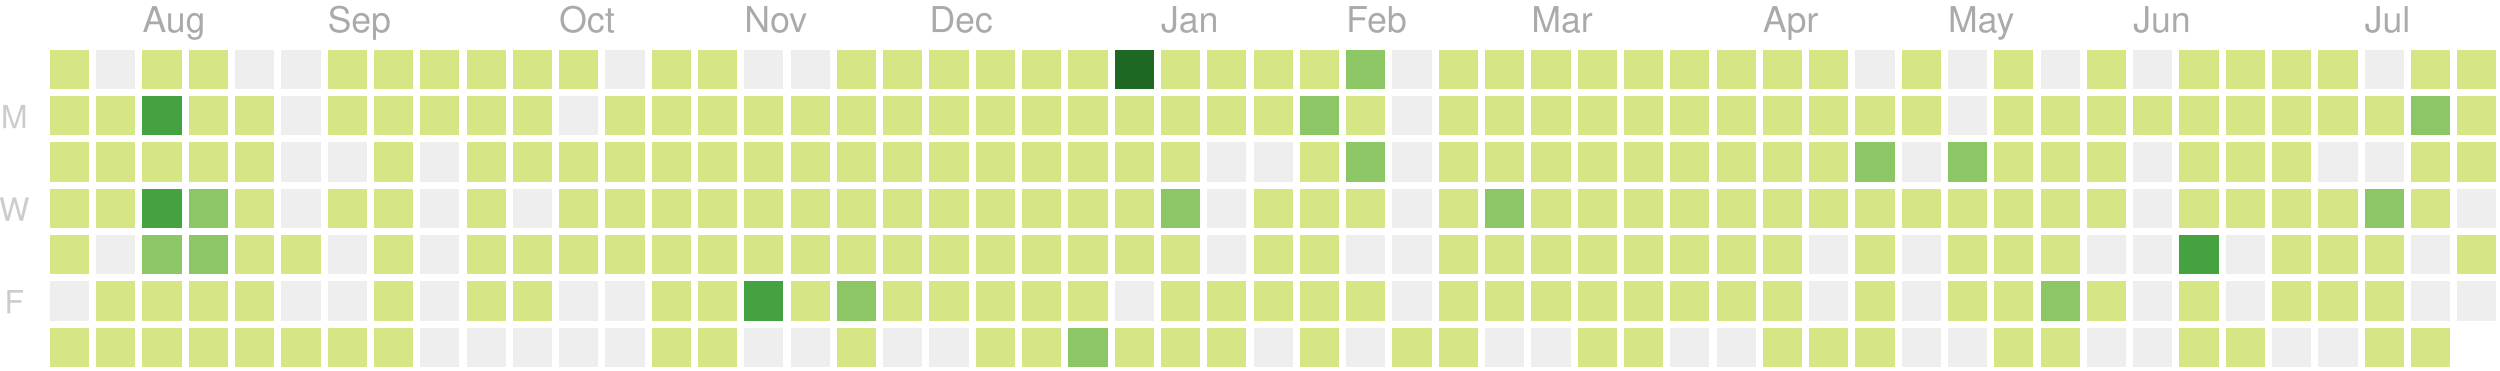
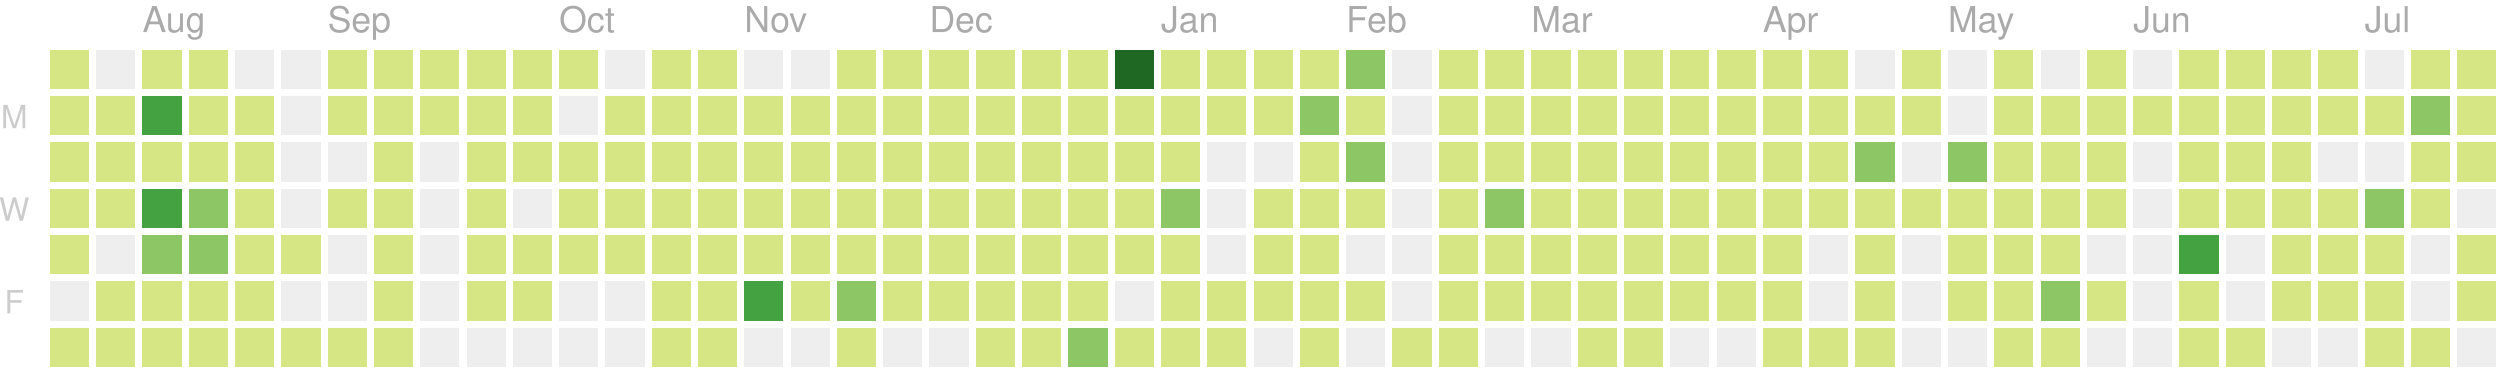
<svg xmlns="http://www.w3.org/2000/svg" version="1.1" width="702" height="104">
  <rect style="fill:#d6e685;shape-rendering:crispedges;" data-score="2" data-date="2018-07-22" x="14" y="14" width="11" height="11" />
  <rect style="fill:#eeeeee;shape-rendering:crispedges;" data-score="0" data-date="2018-07-29" x="27" y="14" width="11" height="11" />
  <rect style="fill:#d6e685;shape-rendering:crispedges;" data-score="1" data-date="2018-08-05" x="40" y="14" width="11" height="11" />
  <rect style="fill:#d6e685;shape-rendering:crispedges;" data-score="3" data-date="2018-08-12" x="53" y="14" width="11" height="11" />
  <rect style="fill:#eeeeee;shape-rendering:crispedges;" data-score="0" data-date="2018-08-19" x="66" y="14" width="11" height="11" />
  <rect style="fill:#eeeeee;shape-rendering:crispedges;" data-score="0" data-date="2018-08-26" x="79" y="14" width="11" height="11" />
  <rect style="fill:#d6e685;shape-rendering:crispedges;" data-score="1" data-date="2018-09-02" x="92" y="14" width="11" height="11" />
  <rect style="fill:#d6e685;shape-rendering:crispedges;" data-score="5" data-date="2018-09-09" x="105" y="14" width="11" height="11" />
  <rect style="fill:#d6e685;shape-rendering:crispedges;" data-score="14" data-date="2018-09-16" x="118" y="14" width="11" height="11" />
  <rect style="fill:#d6e685;shape-rendering:crispedges;" data-score="6" data-date="2018-09-23" x="131" y="14" width="11" height="11" />
  <rect style="fill:#d6e685;shape-rendering:crispedges;" data-score="1" data-date="2018-09-30" x="144" y="14" width="11" height="11" />
  <rect style="fill:#d6e685;shape-rendering:crispedges;" data-score="2" data-date="2018-10-07" x="157" y="14" width="11" height="11" />
  <rect style="fill:#eeeeee;shape-rendering:crispedges;" data-score="0" data-date="2018-10-14" x="170" y="14" width="11" height="11" />
  <rect style="fill:#d6e685;shape-rendering:crispedges;" data-score="1" data-date="2018-10-21" x="183" y="14" width="11" height="11" />
  <rect style="fill:#d6e685;shape-rendering:crispedges;" data-score="10" data-date="2018-10-28" x="196" y="14" width="11" height="11" />
  <rect style="fill:#eeeeee;shape-rendering:crispedges;" data-score="0" data-date="2018-11-04" x="209" y="14" width="11" height="11" />
  <rect style="fill:#eeeeee;shape-rendering:crispedges;" data-score="0" data-date="2018-11-11" x="222" y="14" width="11" height="11" />
  <rect style="fill:#d6e685;shape-rendering:crispedges;" data-score="15" data-date="2018-11-18" x="235" y="14" width="11" height="11" />
  <rect style="fill:#d6e685;shape-rendering:crispedges;" data-score="17" data-date="2018-11-25" x="248" y="14" width="11" height="11" />
  <rect style="fill:#d6e685;shape-rendering:crispedges;" data-score="4" data-date="2018-12-02" x="261" y="14" width="11" height="11" />
  <rect style="fill:#d6e685;shape-rendering:crispedges;" data-score="2" data-date="2018-12-09" x="274" y="14" width="11" height="11" />
  <rect style="fill:#d6e685;shape-rendering:crispedges;" data-score="3" data-date="2018-12-16" x="287" y="14" width="11" height="11" />
  <rect style="fill:#d6e685;shape-rendering:crispedges;" data-score="4" data-date="2018-12-23" x="300" y="14" width="11" height="11" />
  <rect style="fill:#1e6823;shape-rendering:crispedges;" data-score="77" data-date="2018-12-30" x="313" y="14" width="11" height="11" />
  <rect style="fill:#d6e685;shape-rendering:crispedges;" data-score="7" data-date="2019-01-06" x="326" y="14" width="11" height="11" />
  <rect style="fill:#d6e685;shape-rendering:crispedges;" data-score="1" data-date="2019-01-13" x="339" y="14" width="11" height="11" />
  <rect style="fill:#d6e685;shape-rendering:crispedges;" data-score="8" data-date="2019-01-20" x="352" y="14" width="11" height="11" />
  <rect style="fill:#d6e685;shape-rendering:crispedges;" data-score="7" data-date="2019-01-27" x="365" y="14" width="11" height="11" />
  <rect style="fill:#8cc665;shape-rendering:crispedges;" data-score="20" data-date="2019-02-03" x="378" y="14" width="11" height="11" />
  <rect style="fill:#eeeeee;shape-rendering:crispedges;" data-score="0" data-date="2019-02-10" x="391" y="14" width="11" height="11" />
  <rect style="fill:#d6e685;shape-rendering:crispedges;" data-score="2" data-date="2019-02-17" x="404" y="14" width="11" height="11" />
  <rect style="fill:#d6e685;shape-rendering:crispedges;" data-score="13" data-date="2019-02-24" x="417" y="14" width="11" height="11" />
  <rect style="fill:#d6e685;shape-rendering:crispedges;" data-score="6" data-date="2019-03-03" x="430" y="14" width="11" height="11" />
  <rect style="fill:#d6e685;shape-rendering:crispedges;" data-score="6" data-date="2019-03-10" x="443" y="14" width="11" height="11" />
  <rect style="fill:#d6e685;shape-rendering:crispedges;" data-score="1" data-date="2019-03-17" x="456" y="14" width="11" height="11" />
  <rect style="fill:#d6e685;shape-rendering:crispedges;" data-score="4" data-date="2019-03-24" x="469" y="14" width="11" height="11" />
  <rect style="fill:#d6e685;shape-rendering:crispedges;" data-score="3" data-date="2019-03-31" x="482" y="14" width="11" height="11" />
  <rect style="fill:#d6e685;shape-rendering:crispedges;" data-score="2" data-date="2019-04-07" x="495" y="14" width="11" height="11" />
  <rect style="fill:#d6e685;shape-rendering:crispedges;" data-score="3" data-date="2019-04-14" x="508" y="14" width="11" height="11" />
  <rect style="fill:#eeeeee;shape-rendering:crispedges;" data-score="0" data-date="2019-04-21" x="521" y="14" width="11" height="11" />
  <rect style="fill:#d6e685;shape-rendering:crispedges;" data-score="9" data-date="2019-04-28" x="534" y="14" width="11" height="11" />
  <rect style="fill:#eeeeee;shape-rendering:crispedges;" data-score="0" data-date="2019-05-05" x="547" y="14" width="11" height="11" />
  <rect style="fill:#d6e685;shape-rendering:crispedges;" data-score="6" data-date="2019-05-12" x="560" y="14" width="11" height="11" />
  <rect style="fill:#eeeeee;shape-rendering:crispedges;" data-score="0" data-date="2019-05-19" x="573" y="14" width="11" height="11" />
  <rect style="fill:#d6e685;shape-rendering:crispedges;" data-score="4" data-date="2019-05-26" x="586" y="14" width="11" height="11" />
  <rect style="fill:#eeeeee;shape-rendering:crispedges;" data-score="0" data-date="2019-06-02" x="599" y="14" width="11" height="11" />
  <rect style="fill:#d6e685;shape-rendering:crispedges;" data-score="1" data-date="2019-06-09" x="612" y="14" width="11" height="11" />
  <rect style="fill:#d6e685;shape-rendering:crispedges;" data-score="3" data-date="2019-06-16" x="625" y="14" width="11" height="11" />
  <rect style="fill:#d6e685;shape-rendering:crispedges;" data-score="2" data-date="2019-06-23" x="638" y="14" width="11" height="11" />
  <rect style="fill:#d6e685;shape-rendering:crispedges;" data-score="2" data-date="2019-06-30" x="651" y="14" width="11" height="11" />
  <rect style="fill:#eeeeee;shape-rendering:crispedges;" data-score="0" data-date="2019-07-07" x="664" y="14" width="11" height="11" />
  <rect style="fill:#d6e685;shape-rendering:crispedges;" data-score="7" data-date="2019-07-14" x="677" y="14" width="11" height="11" />
  <rect style="fill:#d6e685;shape-rendering:crispedges;" data-score="1" data-date="2019-07-21" x="690" y="14" width="11" height="11" />
  <rect style="fill:#d6e685;shape-rendering:crispedges;" data-score="3" data-date="2018-07-23" x="14" y="27" width="11" height="11" />
  <rect style="fill:#d6e685;shape-rendering:crispedges;" data-score="8" data-date="2018-07-30" x="27" y="27" width="11" height="11" />
  <rect style="fill:#44a340;shape-rendering:crispedges;" data-score="42" data-date="2018-08-06" x="40" y="27" width="11" height="11" />
  <rect style="fill:#d6e685;shape-rendering:crispedges;" data-score="16" data-date="2018-08-13" x="53" y="27" width="11" height="11" />
  <rect style="fill:#d6e685;shape-rendering:crispedges;" data-score="14" data-date="2018-08-20" x="66" y="27" width="11" height="11" />
  <rect style="fill:#eeeeee;shape-rendering:crispedges;" data-score="0" data-date="2018-08-27" x="79" y="27" width="11" height="11" />
  <rect style="fill:#d6e685;shape-rendering:crispedges;" data-score="2" data-date="2018-09-03" x="92" y="27" width="11" height="11" />
  <rect style="fill:#d6e685;shape-rendering:crispedges;" data-score="3" data-date="2018-09-10" x="105" y="27" width="11" height="11" />
  <rect style="fill:#d6e685;shape-rendering:crispedges;" data-score="1" data-date="2018-09-17" x="118" y="27" width="11" height="11" />
  <rect style="fill:#d6e685;shape-rendering:crispedges;" data-score="7" data-date="2018-09-24" x="131" y="27" width="11" height="11" />
  <rect style="fill:#d6e685;shape-rendering:crispedges;" data-score="3" data-date="2018-10-01" x="144" y="27" width="11" height="11" />
  <rect style="fill:#eeeeee;shape-rendering:crispedges;" data-score="0" data-date="2018-10-08" x="157" y="27" width="11" height="11" />
  <rect style="fill:#d6e685;shape-rendering:crispedges;" data-score="1" data-date="2018-10-15" x="170" y="27" width="11" height="11" />
  <rect style="fill:#d6e685;shape-rendering:crispedges;" data-score="1" data-date="2018-10-22" x="183" y="27" width="11" height="11" />
  <rect style="fill:#d6e685;shape-rendering:crispedges;" data-score="9" data-date="2018-10-29" x="196" y="27" width="11" height="11" />
  <rect style="fill:#d6e685;shape-rendering:crispedges;" data-score="6" data-date="2018-11-05" x="209" y="27" width="11" height="11" />
  <rect style="fill:#d6e685;shape-rendering:crispedges;" data-score="10" data-date="2018-11-12" x="222" y="27" width="11" height="11" />
  <rect style="fill:#d6e685;shape-rendering:crispedges;" data-score="11" data-date="2018-11-19" x="235" y="27" width="11" height="11" />
  <rect style="fill:#d6e685;shape-rendering:crispedges;" data-score="10" data-date="2018-11-26" x="248" y="27" width="11" height="11" />
  <rect style="fill:#d6e685;shape-rendering:crispedges;" data-score="4" data-date="2018-12-03" x="261" y="27" width="11" height="11" />
  <rect style="fill:#d6e685;shape-rendering:crispedges;" data-score="8" data-date="2018-12-10" x="274" y="27" width="11" height="11" />
  <rect style="fill:#d6e685;shape-rendering:crispedges;" data-score="9" data-date="2018-12-17" x="287" y="27" width="11" height="11" />
  <rect style="fill:#d6e685;shape-rendering:crispedges;" data-score="4" data-date="2018-12-24" x="300" y="27" width="11" height="11" />
  <rect style="fill:#d6e685;shape-rendering:crispedges;" data-score="8" data-date="2018-12-31" x="313" y="27" width="11" height="11" />
  <rect style="fill:#d6e685;shape-rendering:crispedges;" data-score="12" data-date="2019-01-07" x="326" y="27" width="11" height="11" />
  <rect style="fill:#d6e685;shape-rendering:crispedges;" data-score="2" data-date="2019-01-14" x="339" y="27" width="11" height="11" />
  <rect style="fill:#d6e685;shape-rendering:crispedges;" data-score="6" data-date="2019-01-21" x="352" y="27" width="11" height="11" />
  <rect style="fill:#8cc665;shape-rendering:crispedges;" data-score="26" data-date="2019-01-28" x="365" y="27" width="11" height="11" />
  <rect style="fill:#d6e685;shape-rendering:crispedges;" data-score="17" data-date="2019-02-04" x="378" y="27" width="11" height="11" />
  <rect style="fill:#eeeeee;shape-rendering:crispedges;" data-score="0" data-date="2019-02-11" x="391" y="27" width="11" height="11" />
  <rect style="fill:#d6e685;shape-rendering:crispedges;" data-score="14" data-date="2019-02-18" x="404" y="27" width="11" height="11" />
  <rect style="fill:#d6e685;shape-rendering:crispedges;" data-score="3" data-date="2019-02-25" x="417" y="27" width="11" height="11" />
  <rect style="fill:#d6e685;shape-rendering:crispedges;" data-score="11" data-date="2019-03-04" x="430" y="27" width="11" height="11" />
  <rect style="fill:#d6e685;shape-rendering:crispedges;" data-score="5" data-date="2019-03-11" x="443" y="27" width="11" height="11" />
  <rect style="fill:#d6e685;shape-rendering:crispedges;" data-score="11" data-date="2019-03-18" x="456" y="27" width="11" height="11" />
  <rect style="fill:#d6e685;shape-rendering:crispedges;" data-score="4" data-date="2019-03-25" x="469" y="27" width="11" height="11" />
  <rect style="fill:#d6e685;shape-rendering:crispedges;" data-score="2" data-date="2019-04-01" x="482" y="27" width="11" height="11" />
  <rect style="fill:#d6e685;shape-rendering:crispedges;" data-score="2" data-date="2019-04-08" x="495" y="27" width="11" height="11" />
  <rect style="fill:#d6e685;shape-rendering:crispedges;" data-score="2" data-date="2019-04-15" x="508" y="27" width="11" height="11" />
  <rect style="fill:#d6e685;shape-rendering:crispedges;" data-score="12" data-date="2019-04-22" x="521" y="27" width="11" height="11" />
  <rect style="fill:#d6e685;shape-rendering:crispedges;" data-score="7" data-date="2019-04-29" x="534" y="27" width="11" height="11" />
  <rect style="fill:#eeeeee;shape-rendering:crispedges;" data-score="0" data-date="2019-05-06" x="547" y="27" width="11" height="11" />
  <rect style="fill:#d6e685;shape-rendering:crispedges;" data-score="17" data-date="2019-05-13" x="560" y="27" width="11" height="11" />
  <rect style="fill:#d6e685;shape-rendering:crispedges;" data-score="11" data-date="2019-05-20" x="573" y="27" width="11" height="11" />
  <rect style="fill:#d6e685;shape-rendering:crispedges;" data-score="11" data-date="2019-05-27" x="586" y="27" width="11" height="11" />
  <rect style="fill:#d6e685;shape-rendering:crispedges;" data-score="2" data-date="2019-06-03" x="599" y="27" width="11" height="11" />
  <rect style="fill:#d6e685;shape-rendering:crispedges;" data-score="5" data-date="2019-06-10" x="612" y="27" width="11" height="11" />
  <rect style="fill:#d6e685;shape-rendering:crispedges;" data-score="11" data-date="2019-06-17" x="625" y="27" width="11" height="11" />
  <rect style="fill:#d6e685;shape-rendering:crispedges;" data-score="5" data-date="2019-06-24" x="638" y="27" width="11" height="11" />
  <rect style="fill:#d6e685;shape-rendering:crispedges;" data-score="17" data-date="2019-07-01" x="651" y="27" width="11" height="11" />
  <rect style="fill:#d6e685;shape-rendering:crispedges;" data-score="6" data-date="2019-07-08" x="664" y="27" width="11" height="11" />
  <rect style="fill:#8cc665;shape-rendering:crispedges;" data-score="20" data-date="2019-07-15" x="677" y="27" width="11" height="11" />
  <rect style="fill:#d6e685;shape-rendering:crispedges;" data-score="4" data-date="2019-07-22" x="690" y="27" width="11" height="11" />
  <rect style="fill:#d6e685;shape-rendering:crispedges;" data-score="5" data-date="2018-07-24" x="14" y="40" width="11" height="11" />
  <rect style="fill:#d6e685;shape-rendering:crispedges;" data-score="6" data-date="2018-07-31" x="27" y="40" width="11" height="11" />
  <rect style="fill:#d6e685;shape-rendering:crispedges;" data-score="9" data-date="2018-08-07" x="40" y="40" width="11" height="11" />
  <rect style="fill:#d6e685;shape-rendering:crispedges;" data-score="17" data-date="2018-08-14" x="53" y="40" width="11" height="11" />
  <rect style="fill:#d6e685;shape-rendering:crispedges;" data-score="6" data-date="2018-08-21" x="66" y="40" width="11" height="11" />
  <rect style="fill:#eeeeee;shape-rendering:crispedges;" data-score="0" data-date="2018-08-28" x="79" y="40" width="11" height="11" />
  <rect style="fill:#eeeeee;shape-rendering:crispedges;" data-score="0" data-date="2018-09-04" x="92" y="40" width="11" height="11" />
  <rect style="fill:#d6e685;shape-rendering:crispedges;" data-score="5" data-date="2018-09-11" x="105" y="40" width="11" height="11" />
  <rect style="fill:#eeeeee;shape-rendering:crispedges;" data-score="0" data-date="2018-09-18" x="118" y="40" width="11" height="11" />
  <rect style="fill:#d6e685;shape-rendering:crispedges;" data-score="1" data-date="2018-09-25" x="131" y="40" width="11" height="11" />
  <rect style="fill:#d6e685;shape-rendering:crispedges;" data-score="10" data-date="2018-10-02" x="144" y="40" width="11" height="11" />
  <rect style="fill:#d6e685;shape-rendering:crispedges;" data-score="5" data-date="2018-10-09" x="157" y="40" width="11" height="11" />
  <rect style="fill:#d6e685;shape-rendering:crispedges;" data-score="5" data-date="2018-10-16" x="170" y="40" width="11" height="11" />
  <rect style="fill:#d6e685;shape-rendering:crispedges;" data-score="13" data-date="2018-10-23" x="183" y="40" width="11" height="11" />
  <rect style="fill:#d6e685;shape-rendering:crispedges;" data-score="9" data-date="2018-10-30" x="196" y="40" width="11" height="11" />
  <rect style="fill:#d6e685;shape-rendering:crispedges;" data-score="19" data-date="2018-11-06" x="209" y="40" width="11" height="11" />
  <rect style="fill:#d6e685;shape-rendering:crispedges;" data-score="1" data-date="2018-11-13" x="222" y="40" width="11" height="11" />
  <rect style="fill:#d6e685;shape-rendering:crispedges;" data-score="8" data-date="2018-11-20" x="235" y="40" width="11" height="11" />
  <rect style="fill:#d6e685;shape-rendering:crispedges;" data-score="6" data-date="2018-11-27" x="248" y="40" width="11" height="11" />
  <rect style="fill:#d6e685;shape-rendering:crispedges;" data-score="7" data-date="2018-12-04" x="261" y="40" width="11" height="11" />
  <rect style="fill:#d6e685;shape-rendering:crispedges;" data-score="5" data-date="2018-12-11" x="274" y="40" width="11" height="11" />
  <rect style="fill:#d6e685;shape-rendering:crispedges;" data-score="7" data-date="2018-12-18" x="287" y="40" width="11" height="11" />
  <rect style="fill:#d6e685;shape-rendering:crispedges;" data-score="2" data-date="2018-12-25" x="300" y="40" width="11" height="11" />
  <rect style="fill:#d6e685;shape-rendering:crispedges;" data-score="10" data-date="2019-01-01" x="313" y="40" width="11" height="11" />
  <rect style="fill:#d6e685;shape-rendering:crispedges;" data-score="4" data-date="2019-01-08" x="326" y="40" width="11" height="11" />
  <rect style="fill:#eeeeee;shape-rendering:crispedges;" data-score="0" data-date="2019-01-15" x="339" y="40" width="11" height="11" />
  <rect style="fill:#eeeeee;shape-rendering:crispedges;" data-score="0" data-date="2019-01-22" x="352" y="40" width="11" height="11" />
  <rect style="fill:#d6e685;shape-rendering:crispedges;" data-score="9" data-date="2019-01-29" x="365" y="40" width="11" height="11" />
  <rect style="fill:#8cc665;shape-rendering:crispedges;" data-score="29" data-date="2019-02-05" x="378" y="40" width="11" height="11" />
  <rect style="fill:#eeeeee;shape-rendering:crispedges;" data-score="0" data-date="2019-02-12" x="391" y="40" width="11" height="11" />
  <rect style="fill:#d6e685;shape-rendering:crispedges;" data-score="2" data-date="2019-02-19" x="404" y="40" width="11" height="11" />
  <rect style="fill:#d6e685;shape-rendering:crispedges;" data-score="4" data-date="2019-02-26" x="417" y="40" width="11" height="11" />
  <rect style="fill:#d6e685;shape-rendering:crispedges;" data-score="3" data-date="2019-03-05" x="430" y="40" width="11" height="11" />
  <rect style="fill:#d6e685;shape-rendering:crispedges;" data-score="2" data-date="2019-03-12" x="443" y="40" width="11" height="11" />
  <rect style="fill:#d6e685;shape-rendering:crispedges;" data-score="8" data-date="2019-03-19" x="456" y="40" width="11" height="11" />
  <rect style="fill:#d6e685;shape-rendering:crispedges;" data-score="3" data-date="2019-03-26" x="469" y="40" width="11" height="11" />
  <rect style="fill:#d6e685;shape-rendering:crispedges;" data-score="6" data-date="2019-04-02" x="482" y="40" width="11" height="11" />
  <rect style="fill:#d6e685;shape-rendering:crispedges;" data-score="4" data-date="2019-04-09" x="495" y="40" width="11" height="11" />
  <rect style="fill:#d6e685;shape-rendering:crispedges;" data-score="3" data-date="2019-04-16" x="508" y="40" width="11" height="11" />
  <rect style="fill:#8cc665;shape-rendering:crispedges;" data-score="35" data-date="2019-04-23" x="521" y="40" width="11" height="11" />
  <rect style="fill:#eeeeee;shape-rendering:crispedges;" data-score="0" data-date="2019-04-30" x="534" y="40" width="11" height="11" />
  <rect style="fill:#8cc665;shape-rendering:crispedges;" data-score="31" data-date="2019-05-07" x="547" y="40" width="11" height="11" />
  <rect style="fill:#d6e685;shape-rendering:crispedges;" data-score="7" data-date="2019-05-14" x="560" y="40" width="11" height="11" />
  <rect style="fill:#d6e685;shape-rendering:crispedges;" data-score="8" data-date="2019-05-21" x="573" y="40" width="11" height="11" />
  <rect style="fill:#d6e685;shape-rendering:crispedges;" data-score="8" data-date="2019-05-28" x="586" y="40" width="11" height="11" />
  <rect style="fill:#eeeeee;shape-rendering:crispedges;" data-score="0" data-date="2019-06-04" x="599" y="40" width="11" height="11" />
  <rect style="fill:#d6e685;shape-rendering:crispedges;" data-score="10" data-date="2019-06-11" x="612" y="40" width="11" height="11" />
  <rect style="fill:#d6e685;shape-rendering:crispedges;" data-score="4" data-date="2019-06-18" x="625" y="40" width="11" height="11" />
  <rect style="fill:#d6e685;shape-rendering:crispedges;" data-score="11" data-date="2019-06-25" x="638" y="40" width="11" height="11" />
  <rect style="fill:#eeeeee;shape-rendering:crispedges;" data-score="0" data-date="2019-07-02" x="651" y="40" width="11" height="11" />
  <rect style="fill:#eeeeee;shape-rendering:crispedges;" data-score="0" data-date="2019-07-09" x="664" y="40" width="11" height="11" />
  <rect style="fill:#d6e685;shape-rendering:crispedges;" data-score="9" data-date="2019-07-16" x="677" y="40" width="11" height="11" />
  <rect style="fill:#d6e685;shape-rendering:crispedges;" data-score="2" data-date="2019-07-23" x="690" y="40" width="11" height="11" />
  <rect style="fill:#d6e685;shape-rendering:crispedges;" data-score="3" data-date="2018-07-25" x="14" y="53" width="11" height="11" />
  <rect style="fill:#d6e685;shape-rendering:crispedges;" data-score="10" data-date="2018-08-01" x="27" y="53" width="11" height="11" />
  <rect style="fill:#44a340;shape-rendering:crispedges;" data-score="40" data-date="2018-08-08" x="40" y="53" width="11" height="11" />
  <rect style="fill:#8cc665;shape-rendering:crispedges;" data-score="27" data-date="2018-08-15" x="53" y="53" width="11" height="11" />
  <rect style="fill:#d6e685;shape-rendering:crispedges;" data-score="3" data-date="2018-08-22" x="66" y="53" width="11" height="11" />
  <rect style="fill:#eeeeee;shape-rendering:crispedges;" data-score="0" data-date="2018-08-29" x="79" y="53" width="11" height="11" />
  <rect style="fill:#d6e685;shape-rendering:crispedges;" data-score="1" data-date="2018-09-05" x="92" y="53" width="11" height="11" />
  <rect style="fill:#d6e685;shape-rendering:crispedges;" data-score="2" data-date="2018-09-12" x="105" y="53" width="11" height="11" />
  <rect style="fill:#eeeeee;shape-rendering:crispedges;" data-score="0" data-date="2018-09-19" x="118" y="53" width="11" height="11" />
  <rect style="fill:#d6e685;shape-rendering:crispedges;" data-score="1" data-date="2018-09-26" x="131" y="53" width="11" height="11" />
  <rect style="fill:#eeeeee;shape-rendering:crispedges;" data-score="0" data-date="2018-10-03" x="144" y="53" width="11" height="11" />
  <rect style="fill:#d6e685;shape-rendering:crispedges;" data-score="19" data-date="2018-10-10" x="157" y="53" width="11" height="11" />
  <rect style="fill:#d6e685;shape-rendering:crispedges;" data-score="3" data-date="2018-10-17" x="170" y="53" width="11" height="11" />
  <rect style="fill:#d6e685;shape-rendering:crispedges;" data-score="12" data-date="2018-10-24" x="183" y="53" width="11" height="11" />
  <rect style="fill:#d6e685;shape-rendering:crispedges;" data-score="13" data-date="2018-10-31" x="196" y="53" width="11" height="11" />
  <rect style="fill:#d6e685;shape-rendering:crispedges;" data-score="6" data-date="2018-11-07" x="209" y="53" width="11" height="11" />
  <rect style="fill:#d6e685;shape-rendering:crispedges;" data-score="3" data-date="2018-11-14" x="222" y="53" width="11" height="11" />
  <rect style="fill:#d6e685;shape-rendering:crispedges;" data-score="13" data-date="2018-11-21" x="235" y="53" width="11" height="11" />
  <rect style="fill:#d6e685;shape-rendering:crispedges;" data-score="7" data-date="2018-11-28" x="248" y="53" width="11" height="11" />
  <rect style="fill:#d6e685;shape-rendering:crispedges;" data-score="10" data-date="2018-12-05" x="261" y="53" width="11" height="11" />
  <rect style="fill:#d6e685;shape-rendering:crispedges;" data-score="13" data-date="2018-12-12" x="274" y="53" width="11" height="11" />
  <rect style="fill:#d6e685;shape-rendering:crispedges;" data-score="9" data-date="2018-12-19" x="287" y="53" width="11" height="11" />
  <rect style="fill:#d6e685;shape-rendering:crispedges;" data-score="2" data-date="2018-12-26" x="300" y="53" width="11" height="11" />
  <rect style="fill:#d6e685;shape-rendering:crispedges;" data-score="11" data-date="2019-01-02" x="313" y="53" width="11" height="11" />
  <rect style="fill:#8cc665;shape-rendering:crispedges;" data-score="28" data-date="2019-01-09" x="326" y="53" width="11" height="11" />
  <rect style="fill:#eeeeee;shape-rendering:crispedges;" data-score="0" data-date="2019-01-16" x="339" y="53" width="11" height="11" />
  <rect style="fill:#d6e685;shape-rendering:crispedges;" data-score="6" data-date="2019-01-23" x="352" y="53" width="11" height="11" />
  <rect style="fill:#d6e685;shape-rendering:crispedges;" data-score="9" data-date="2019-01-30" x="365" y="53" width="11" height="11" />
  <rect style="fill:#d6e685;shape-rendering:crispedges;" data-score="13" data-date="2019-02-06" x="378" y="53" width="11" height="11" />
  <rect style="fill:#eeeeee;shape-rendering:crispedges;" data-score="0" data-date="2019-02-13" x="391" y="53" width="11" height="11" />
  <rect style="fill:#d6e685;shape-rendering:crispedges;" data-score="10" data-date="2019-02-20" x="404" y="53" width="11" height="11" />
  <rect style="fill:#8cc665;shape-rendering:crispedges;" data-score="22" data-date="2019-02-27" x="417" y="53" width="11" height="11" />
  <rect style="fill:#d6e685;shape-rendering:crispedges;" data-score="14" data-date="2019-03-06" x="430" y="53" width="11" height="11" />
  <rect style="fill:#d6e685;shape-rendering:crispedges;" data-score="3" data-date="2019-03-13" x="443" y="53" width="11" height="11" />
  <rect style="fill:#d6e685;shape-rendering:crispedges;" data-score="4" data-date="2019-03-20" x="456" y="53" width="11" height="11" />
  <rect style="fill:#d6e685;shape-rendering:crispedges;" data-score="2" data-date="2019-03-27" x="469" y="53" width="11" height="11" />
  <rect style="fill:#d6e685;shape-rendering:crispedges;" data-score="3" data-date="2019-04-03" x="482" y="53" width="11" height="11" />
  <rect style="fill:#d6e685;shape-rendering:crispedges;" data-score="6" data-date="2019-04-10" x="495" y="53" width="11" height="11" />
  <rect style="fill:#d6e685;shape-rendering:crispedges;" data-score="5" data-date="2019-04-17" x="508" y="53" width="11" height="11" />
  <rect style="fill:#d6e685;shape-rendering:crispedges;" data-score="4" data-date="2019-04-24" x="521" y="53" width="11" height="11" />
  <rect style="fill:#d6e685;shape-rendering:crispedges;" data-score="2" data-date="2019-05-01" x="534" y="53" width="11" height="11" />
  <rect style="fill:#d6e685;shape-rendering:crispedges;" data-score="4" data-date="2019-05-08" x="547" y="53" width="11" height="11" />
  <rect style="fill:#d6e685;shape-rendering:crispedges;" data-score="15" data-date="2019-05-15" x="560" y="53" width="11" height="11" />
  <rect style="fill:#d6e685;shape-rendering:crispedges;" data-score="12" data-date="2019-05-22" x="573" y="53" width="11" height="11" />
  <rect style="fill:#d6e685;shape-rendering:crispedges;" data-score="9" data-date="2019-05-29" x="586" y="53" width="11" height="11" />
  <rect style="fill:#eeeeee;shape-rendering:crispedges;" data-score="0" data-date="2019-06-05" x="599" y="53" width="11" height="11" />
  <rect style="fill:#d6e685;shape-rendering:crispedges;" data-score="2" data-date="2019-06-12" x="612" y="53" width="11" height="11" />
  <rect style="fill:#d6e685;shape-rendering:crispedges;" data-score="1" data-date="2019-06-19" x="625" y="53" width="11" height="11" />
  <rect style="fill:#d6e685;shape-rendering:crispedges;" data-score="17" data-date="2019-06-26" x="638" y="53" width="11" height="11" />
  <rect style="fill:#d6e685;shape-rendering:crispedges;" data-score="11" data-date="2019-07-03" x="651" y="53" width="11" height="11" />
  <rect style="fill:#8cc665;shape-rendering:crispedges;" data-score="20" data-date="2019-07-10" x="664" y="53" width="11" height="11" />
  <rect style="fill:#d6e685;shape-rendering:crispedges;" data-score="8" data-date="2019-07-17" x="677" y="53" width="11" height="11" />
  <rect style="fill:#eeeeee;shape-rendering:crispedges;" data-score="0" data-date="2019-07-24" x="690" y="53" width="11" height="11" />
  <rect style="fill:#d6e685;shape-rendering:crispedges;" data-score="2" data-date="2018-07-26" x="14" y="66" width="11" height="11" />
  <rect style="fill:#eeeeee;shape-rendering:crispedges;" data-score="0" data-date="2018-08-02" x="27" y="66" width="11" height="11" />
  <rect style="fill:#8cc665;shape-rendering:crispedges;" data-score="36" data-date="2018-08-09" x="40" y="66" width="11" height="11" />
  <rect style="fill:#8cc665;shape-rendering:crispedges;" data-score="21" data-date="2018-08-16" x="53" y="66" width="11" height="11" />
  <rect style="fill:#d6e685;shape-rendering:crispedges;" data-score="4" data-date="2018-08-23" x="66" y="66" width="11" height="11" />
  <rect style="fill:#d6e685;shape-rendering:crispedges;" data-score="6" data-date="2018-08-30" x="79" y="66" width="11" height="11" />
  <rect style="fill:#eeeeee;shape-rendering:crispedges;" data-score="0" data-date="2018-09-06" x="92" y="66" width="11" height="11" />
  <rect style="fill:#d6e685;shape-rendering:crispedges;" data-score="1" data-date="2018-09-13" x="105" y="66" width="11" height="11" />
  <rect style="fill:#eeeeee;shape-rendering:crispedges;" data-score="0" data-date="2018-09-20" x="118" y="66" width="11" height="11" />
  <rect style="fill:#d6e685;shape-rendering:crispedges;" data-score="1" data-date="2018-09-27" x="131" y="66" width="11" height="11" />
  <rect style="fill:#d6e685;shape-rendering:crispedges;" data-score="7" data-date="2018-10-04" x="144" y="66" width="11" height="11" />
  <rect style="fill:#d6e685;shape-rendering:crispedges;" data-score="4" data-date="2018-10-11" x="157" y="66" width="11" height="11" />
  <rect style="fill:#d6e685;shape-rendering:crispedges;" data-score="4" data-date="2018-10-18" x="170" y="66" width="11" height="11" />
  <rect style="fill:#d6e685;shape-rendering:crispedges;" data-score="7" data-date="2018-10-25" x="183" y="66" width="11" height="11" />
  <rect style="fill:#d6e685;shape-rendering:crispedges;" data-score="7" data-date="2018-11-01" x="196" y="66" width="11" height="11" />
  <rect style="fill:#d6e685;shape-rendering:crispedges;" data-score="5" data-date="2018-11-08" x="209" y="66" width="11" height="11" />
  <rect style="fill:#d6e685;shape-rendering:crispedges;" data-score="3" data-date="2018-11-15" x="222" y="66" width="11" height="11" />
  <rect style="fill:#d6e685;shape-rendering:crispedges;" data-score="1" data-date="2018-11-22" x="235" y="66" width="11" height="11" />
  <rect style="fill:#d6e685;shape-rendering:crispedges;" data-score="6" data-date="2018-11-29" x="248" y="66" width="11" height="11" />
  <rect style="fill:#d6e685;shape-rendering:crispedges;" data-score="2" data-date="2018-12-06" x="261" y="66" width="11" height="11" />
  <rect style="fill:#d6e685;shape-rendering:crispedges;" data-score="17" data-date="2018-12-13" x="274" y="66" width="11" height="11" />
  <rect style="fill:#d6e685;shape-rendering:crispedges;" data-score="10" data-date="2018-12-20" x="287" y="66" width="11" height="11" />
  <rect style="fill:#d6e685;shape-rendering:crispedges;" data-score="15" data-date="2018-12-27" x="300" y="66" width="11" height="11" />
  <rect style="fill:#d6e685;shape-rendering:crispedges;" data-score="6" data-date="2019-01-03" x="313" y="66" width="11" height="11" />
  <rect style="fill:#d6e685;shape-rendering:crispedges;" data-score="6" data-date="2019-01-10" x="326" y="66" width="11" height="11" />
  <rect style="fill:#eeeeee;shape-rendering:crispedges;" data-score="0" data-date="2019-01-17" x="339" y="66" width="11" height="11" />
  <rect style="fill:#d6e685;shape-rendering:crispedges;" data-score="5" data-date="2019-01-24" x="352" y="66" width="11" height="11" />
  <rect style="fill:#d6e685;shape-rendering:crispedges;" data-score="17" data-date="2019-01-31" x="365" y="66" width="11" height="11" />
  <rect style="fill:#eeeeee;shape-rendering:crispedges;" data-score="0" data-date="2019-02-07" x="378" y="66" width="11" height="11" />
  <rect style="fill:#eeeeee;shape-rendering:crispedges;" data-score="0" data-date="2019-02-14" x="391" y="66" width="11" height="11" />
  <rect style="fill:#d6e685;shape-rendering:crispedges;" data-score="12" data-date="2019-02-21" x="404" y="66" width="11" height="11" />
  <rect style="fill:#d6e685;shape-rendering:crispedges;" data-score="11" data-date="2019-02-28" x="417" y="66" width="11" height="11" />
  <rect style="fill:#d6e685;shape-rendering:crispedges;" data-score="6" data-date="2019-03-07" x="430" y="66" width="11" height="11" />
  <rect style="fill:#d6e685;shape-rendering:crispedges;" data-score="8" data-date="2019-03-14" x="443" y="66" width="11" height="11" />
  <rect style="fill:#d6e685;shape-rendering:crispedges;" data-score="1" data-date="2019-03-21" x="456" y="66" width="11" height="11" />
  <rect style="fill:#d6e685;shape-rendering:crispedges;" data-score="2" data-date="2019-03-28" x="469" y="66" width="11" height="11" />
  <rect style="fill:#d6e685;shape-rendering:crispedges;" data-score="2" data-date="2019-04-04" x="482" y="66" width="11" height="11" />
  <rect style="fill:#d6e685;shape-rendering:crispedges;" data-score="4" data-date="2019-04-11" x="495" y="66" width="11" height="11" />
  <rect style="fill:#eeeeee;shape-rendering:crispedges;" data-score="0" data-date="2019-04-18" x="508" y="66" width="11" height="11" />
  <rect style="fill:#d6e685;shape-rendering:crispedges;" data-score="1" data-date="2019-04-25" x="521" y="66" width="11" height="11" />
  <rect style="fill:#eeeeee;shape-rendering:crispedges;" data-score="0" data-date="2019-05-02" x="534" y="66" width="11" height="11" />
  <rect style="fill:#d6e685;shape-rendering:crispedges;" data-score="1" data-date="2019-05-09" x="547" y="66" width="11" height="11" />
  <rect style="fill:#d6e685;shape-rendering:crispedges;" data-score="19" data-date="2019-05-16" x="560" y="66" width="11" height="11" />
  <rect style="fill:#d6e685;shape-rendering:crispedges;" data-score="17" data-date="2019-05-23" x="573" y="66" width="11" height="11" />
  <rect style="fill:#eeeeee;shape-rendering:crispedges;" data-score="0" data-date="2019-05-30" x="586" y="66" width="11" height="11" />
  <rect style="fill:#eeeeee;shape-rendering:crispedges;" data-score="0" data-date="2019-06-06" x="599" y="66" width="11" height="11" />
  <rect style="fill:#44a340;shape-rendering:crispedges;" data-score="44" data-date="2019-06-13" x="612" y="66" width="11" height="11" />
  <rect style="fill:#eeeeee;shape-rendering:crispedges;" data-score="0" data-date="2019-06-20" x="625" y="66" width="11" height="11" />
  <rect style="fill:#d6e685;shape-rendering:crispedges;" data-score="4" data-date="2019-06-27" x="638" y="66" width="11" height="11" />
  <rect style="fill:#d6e685;shape-rendering:crispedges;" data-score="4" data-date="2019-07-04" x="651" y="66" width="11" height="11" />
  <rect style="fill:#d6e685;shape-rendering:crispedges;" data-score="1" data-date="2019-07-11" x="664" y="66" width="11" height="11" />
  <rect style="fill:#eeeeee;shape-rendering:crispedges;" data-score="0" data-date="2019-07-18" x="677" y="66" width="11" height="11" />
-   <rect style="fill:#d6e685;shape-rendering:crispedges;" data-score="6" data-date="2019-07-25" x="690" y="66" width="11" height="11" />
+   <rect style="fill:#d6e685;shape-rendering:crispedges;" data-score="7" data-date="2019-07-25" x="690" y="66" width="11" height="11" />
  <rect style="fill:#eeeeee;shape-rendering:crispedges;" data-score="0" data-date="2018-07-27" x="14" y="79" width="11" height="11" />
  <rect style="fill:#d6e685;shape-rendering:crispedges;" data-score="13" data-date="2018-08-03" x="27" y="79" width="11" height="11" />
  <rect style="fill:#d6e685;shape-rendering:crispedges;" data-score="5" data-date="2018-08-10" x="40" y="79" width="11" height="11" />
  <rect style="fill:#d6e685;shape-rendering:crispedges;" data-score="11" data-date="2018-08-17" x="53" y="79" width="11" height="11" />
  <rect style="fill:#d6e685;shape-rendering:crispedges;" data-score="8" data-date="2018-08-24" x="66" y="79" width="11" height="11" />
  <rect style="fill:#eeeeee;shape-rendering:crispedges;" data-score="0" data-date="2018-08-31" x="79" y="79" width="11" height="11" />
  <rect style="fill:#eeeeee;shape-rendering:crispedges;" data-score="0" data-date="2018-09-07" x="92" y="79" width="11" height="11" />
  <rect style="fill:#d6e685;shape-rendering:crispedges;" data-score="2" data-date="2018-09-14" x="105" y="79" width="11" height="11" />
  <rect style="fill:#eeeeee;shape-rendering:crispedges;" data-score="0" data-date="2018-09-21" x="118" y="79" width="11" height="11" />
  <rect style="fill:#d6e685;shape-rendering:crispedges;" data-score="1" data-date="2018-09-28" x="131" y="79" width="11" height="11" />
  <rect style="fill:#d6e685;shape-rendering:crispedges;" data-score="6" data-date="2018-10-05" x="144" y="79" width="11" height="11" />
  <rect style="fill:#eeeeee;shape-rendering:crispedges;" data-score="0" data-date="2018-10-12" x="157" y="79" width="11" height="11" />
  <rect style="fill:#eeeeee;shape-rendering:crispedges;" data-score="0" data-date="2018-10-19" x="170" y="79" width="11" height="11" />
  <rect style="fill:#d6e685;shape-rendering:crispedges;" data-score="3" data-date="2018-10-26" x="183" y="79" width="11" height="11" />
  <rect style="fill:#d6e685;shape-rendering:crispedges;" data-score="7" data-date="2018-11-02" x="196" y="79" width="11" height="11" />
  <rect style="fill:#44a340;shape-rendering:crispedges;" data-score="43" data-date="2018-11-09" x="209" y="79" width="11" height="11" />
  <rect style="fill:#d6e685;shape-rendering:crispedges;" data-score="5" data-date="2018-11-16" x="222" y="79" width="11" height="11" />
  <rect style="fill:#8cc665;shape-rendering:crispedges;" data-score="28" data-date="2018-11-23" x="235" y="79" width="11" height="11" />
  <rect style="fill:#d6e685;shape-rendering:crispedges;" data-score="7" data-date="2018-11-30" x="248" y="79" width="11" height="11" />
  <rect style="fill:#d6e685;shape-rendering:crispedges;" data-score="5" data-date="2018-12-07" x="261" y="79" width="11" height="11" />
  <rect style="fill:#d6e685;shape-rendering:crispedges;" data-score="5" data-date="2018-12-14" x="274" y="79" width="11" height="11" />
  <rect style="fill:#d6e685;shape-rendering:crispedges;" data-score="2" data-date="2018-12-21" x="287" y="79" width="11" height="11" />
  <rect style="fill:#d6e685;shape-rendering:crispedges;" data-score="11" data-date="2018-12-28" x="300" y="79" width="11" height="11" />
  <rect style="fill:#eeeeee;shape-rendering:crispedges;" data-score="0" data-date="2019-01-04" x="313" y="79" width="11" height="11" />
  <rect style="fill:#d6e685;shape-rendering:crispedges;" data-score="10" data-date="2019-01-11" x="326" y="79" width="11" height="11" />
  <rect style="fill:#d6e685;shape-rendering:crispedges;" data-score="4" data-date="2019-01-18" x="339" y="79" width="11" height="11" />
  <rect style="fill:#d6e685;shape-rendering:crispedges;" data-score="13" data-date="2019-01-25" x="352" y="79" width="11" height="11" />
  <rect style="fill:#d6e685;shape-rendering:crispedges;" data-score="16" data-date="2019-02-01" x="365" y="79" width="11" height="11" />
  <rect style="fill:#d6e685;shape-rendering:crispedges;" data-score="1" data-date="2019-02-08" x="378" y="79" width="11" height="11" />
  <rect style="fill:#eeeeee;shape-rendering:crispedges;" data-score="0" data-date="2019-02-15" x="391" y="79" width="11" height="11" />
  <rect style="fill:#d6e685;shape-rendering:crispedges;" data-score="2" data-date="2019-02-22" x="404" y="79" width="11" height="11" />
  <rect style="fill:#d6e685;shape-rendering:crispedges;" data-score="19" data-date="2019-03-01" x="417" y="79" width="11" height="11" />
  <rect style="fill:#d6e685;shape-rendering:crispedges;" data-score="1" data-date="2019-03-08" x="430" y="79" width="11" height="11" />
  <rect style="fill:#d6e685;shape-rendering:crispedges;" data-score="6" data-date="2019-03-15" x="443" y="79" width="11" height="11" />
  <rect style="fill:#d6e685;shape-rendering:crispedges;" data-score="10" data-date="2019-03-22" x="456" y="79" width="11" height="11" />
  <rect style="fill:#d6e685;shape-rendering:crispedges;" data-score="2" data-date="2019-03-29" x="469" y="79" width="11" height="11" />
  <rect style="fill:#d6e685;shape-rendering:crispedges;" data-score="2" data-date="2019-04-05" x="482" y="79" width="11" height="11" />
  <rect style="fill:#d6e685;shape-rendering:crispedges;" data-score="8" data-date="2019-04-12" x="495" y="79" width="11" height="11" />
  <rect style="fill:#eeeeee;shape-rendering:crispedges;" data-score="0" data-date="2019-04-19" x="508" y="79" width="11" height="11" />
  <rect style="fill:#d6e685;shape-rendering:crispedges;" data-score="15" data-date="2019-04-26" x="521" y="79" width="11" height="11" />
  <rect style="fill:#eeeeee;shape-rendering:crispedges;" data-score="0" data-date="2019-05-03" x="534" y="79" width="11" height="11" />
  <rect style="fill:#d6e685;shape-rendering:crispedges;" data-score="7" data-date="2019-05-10" x="547" y="79" width="11" height="11" />
  <rect style="fill:#d6e685;shape-rendering:crispedges;" data-score="10" data-date="2019-05-17" x="560" y="79" width="11" height="11" />
  <rect style="fill:#8cc665;shape-rendering:crispedges;" data-score="25" data-date="2019-05-24" x="573" y="79" width="11" height="11" />
  <rect style="fill:#d6e685;shape-rendering:crispedges;" data-score="9" data-date="2019-05-31" x="586" y="79" width="11" height="11" />
  <rect style="fill:#eeeeee;shape-rendering:crispedges;" data-score="0" data-date="2019-06-07" x="599" y="79" width="11" height="11" />
  <rect style="fill:#d6e685;shape-rendering:crispedges;" data-score="11" data-date="2019-06-14" x="612" y="79" width="11" height="11" />
  <rect style="fill:#eeeeee;shape-rendering:crispedges;" data-score="0" data-date="2019-06-21" x="625" y="79" width="11" height="11" />
  <rect style="fill:#d6e685;shape-rendering:crispedges;" data-score="5" data-date="2019-06-28" x="638" y="79" width="11" height="11" />
  <rect style="fill:#d6e685;shape-rendering:crispedges;" data-score="6" data-date="2019-07-05" x="651" y="79" width="11" height="11" />
  <rect style="fill:#d6e685;shape-rendering:crispedges;" data-score="2" data-date="2019-07-12" x="664" y="79" width="11" height="11" />
  <rect style="fill:#eeeeee;shape-rendering:crispedges;" data-score="0" data-date="2019-07-19" x="677" y="79" width="11" height="11" />
-   <rect style="fill:#eeeeee;shape-rendering:crispedges;" data-score="0" data-date="2019-07-26" x="690" y="79" width="11" height="11" />
+   <rect style="fill:#d6e685;shape-rendering:crispedges;" data-score="1" data-date="2019-07-26" x="690" y="79" width="11" height="11" />
  <rect style="fill:#d6e685;shape-rendering:crispedges;" data-score="2" data-date="2018-07-28" x="14" y="92" width="11" height="11" />
  <rect style="fill:#d6e685;shape-rendering:crispedges;" data-score="5" data-date="2018-08-04" x="27" y="92" width="11" height="11" />
  <rect style="fill:#d6e685;shape-rendering:crispedges;" data-score="1" data-date="2018-08-11" x="40" y="92" width="11" height="11" />
  <rect style="fill:#d6e685;shape-rendering:crispedges;" data-score="2" data-date="2018-08-18" x="53" y="92" width="11" height="11" />
  <rect style="fill:#d6e685;shape-rendering:crispedges;" data-score="3" data-date="2018-08-25" x="66" y="92" width="11" height="11" />
  <rect style="fill:#d6e685;shape-rendering:crispedges;" data-score="3" data-date="2018-09-01" x="79" y="92" width="11" height="11" />
  <rect style="fill:#d6e685;shape-rendering:crispedges;" data-score="2" data-date="2018-09-08" x="92" y="92" width="11" height="11" />
  <rect style="fill:#d6e685;shape-rendering:crispedges;" data-score="6" data-date="2018-09-15" x="105" y="92" width="11" height="11" />
  <rect style="fill:#eeeeee;shape-rendering:crispedges;" data-score="0" data-date="2018-09-22" x="118" y="92" width="11" height="11" />
  <rect style="fill:#eeeeee;shape-rendering:crispedges;" data-score="0" data-date="2018-09-29" x="131" y="92" width="11" height="11" />
  <rect style="fill:#eeeeee;shape-rendering:crispedges;" data-score="0" data-date="2018-10-06" x="144" y="92" width="11" height="11" />
  <rect style="fill:#eeeeee;shape-rendering:crispedges;" data-score="0" data-date="2018-10-13" x="157" y="92" width="11" height="11" />
  <rect style="fill:#eeeeee;shape-rendering:crispedges;" data-score="0" data-date="2018-10-20" x="170" y="92" width="11" height="11" />
  <rect style="fill:#d6e685;shape-rendering:crispedges;" data-score="2" data-date="2018-10-27" x="183" y="92" width="11" height="11" />
  <rect style="fill:#d6e685;shape-rendering:crispedges;" data-score="1" data-date="2018-11-03" x="196" y="92" width="11" height="11" />
  <rect style="fill:#eeeeee;shape-rendering:crispedges;" data-score="0" data-date="2018-11-10" x="209" y="92" width="11" height="11" />
  <rect style="fill:#eeeeee;shape-rendering:crispedges;" data-score="0" data-date="2018-11-17" x="222" y="92" width="11" height="11" />
  <rect style="fill:#d6e685;shape-rendering:crispedges;" data-score="8" data-date="2018-11-24" x="235" y="92" width="11" height="11" />
  <rect style="fill:#eeeeee;shape-rendering:crispedges;" data-score="0" data-date="2018-12-01" x="248" y="92" width="11" height="11" />
  <rect style="fill:#eeeeee;shape-rendering:crispedges;" data-score="0" data-date="2018-12-08" x="261" y="92" width="11" height="11" />
  <rect style="fill:#d6e685;shape-rendering:crispedges;" data-score="3" data-date="2018-12-15" x="274" y="92" width="11" height="11" />
  <rect style="fill:#d6e685;shape-rendering:crispedges;" data-score="2" data-date="2018-12-22" x="287" y="92" width="11" height="11" />
  <rect style="fill:#8cc665;shape-rendering:crispedges;" data-score="22" data-date="2018-12-29" x="300" y="92" width="11" height="11" />
  <rect style="fill:#d6e685;shape-rendering:crispedges;" data-score="2" data-date="2019-01-05" x="313" y="92" width="11" height="11" />
  <rect style="fill:#d6e685;shape-rendering:crispedges;" data-score="5" data-date="2019-01-12" x="326" y="92" width="11" height="11" />
  <rect style="fill:#d6e685;shape-rendering:crispedges;" data-score="5" data-date="2019-01-19" x="339" y="92" width="11" height="11" />
  <rect style="fill:#eeeeee;shape-rendering:crispedges;" data-score="0" data-date="2019-01-26" x="352" y="92" width="11" height="11" />
  <rect style="fill:#d6e685;shape-rendering:crispedges;" data-score="3" data-date="2019-02-02" x="365" y="92" width="11" height="11" />
  <rect style="fill:#eeeeee;shape-rendering:crispedges;" data-score="0" data-date="2019-02-09" x="378" y="92" width="11" height="11" />
  <rect style="fill:#d6e685;shape-rendering:crispedges;" data-score="2" data-date="2019-02-16" x="391" y="92" width="11" height="11" />
  <rect style="fill:#d6e685;shape-rendering:crispedges;" data-score="2" data-date="2019-02-23" x="404" y="92" width="11" height="11" />
  <rect style="fill:#eeeeee;shape-rendering:crispedges;" data-score="0" data-date="2019-03-02" x="417" y="92" width="11" height="11" />
  <rect style="fill:#eeeeee;shape-rendering:crispedges;" data-score="0" data-date="2019-03-09" x="430" y="92" width="11" height="11" />
  <rect style="fill:#d6e685;shape-rendering:crispedges;" data-score="4" data-date="2019-03-16" x="443" y="92" width="11" height="11" />
  <rect style="fill:#d6e685;shape-rendering:crispedges;" data-score="1" data-date="2019-03-23" x="456" y="92" width="11" height="11" />
  <rect style="fill:#eeeeee;shape-rendering:crispedges;" data-score="0" data-date="2019-03-30" x="469" y="92" width="11" height="11" />
  <rect style="fill:#eeeeee;shape-rendering:crispedges;" data-score="0" data-date="2019-04-06" x="482" y="92" width="11" height="11" />
  <rect style="fill:#d6e685;shape-rendering:crispedges;" data-score="1" data-date="2019-04-13" x="495" y="92" width="11" height="11" />
  <rect style="fill:#d6e685;shape-rendering:crispedges;" data-score="1" data-date="2019-04-20" x="508" y="92" width="11" height="11" />
  <rect style="fill:#d6e685;shape-rendering:crispedges;" data-score="2" data-date="2019-04-27" x="521" y="92" width="11" height="11" />
  <rect style="fill:#eeeeee;shape-rendering:crispedges;" data-score="0" data-date="2019-05-04" x="534" y="92" width="11" height="11" />
  <rect style="fill:#eeeeee;shape-rendering:crispedges;" data-score="0" data-date="2019-05-11" x="547" y="92" width="11" height="11" />
  <rect style="fill:#d6e685;shape-rendering:crispedges;" data-score="6" data-date="2019-05-18" x="560" y="92" width="11" height="11" />
  <rect style="fill:#d6e685;shape-rendering:crispedges;" data-score="12" data-date="2019-05-25" x="573" y="92" width="11" height="11" />
  <rect style="fill:#eeeeee;shape-rendering:crispedges;" data-score="0" data-date="2019-06-01" x="586" y="92" width="11" height="11" />
  <rect style="fill:#eeeeee;shape-rendering:crispedges;" data-score="0" data-date="2019-06-08" x="599" y="92" width="11" height="11" />
  <rect style="fill:#d6e685;shape-rendering:crispedges;" data-score="1" data-date="2019-06-15" x="612" y="92" width="11" height="11" />
  <rect style="fill:#d6e685;shape-rendering:crispedges;" data-score="1" data-date="2019-06-22" x="625" y="92" width="11" height="11" />
  <rect style="fill:#eeeeee;shape-rendering:crispedges;" data-score="0" data-date="2019-06-29" x="638" y="92" width="11" height="11" />
  <rect style="fill:#eeeeee;shape-rendering:crispedges;" data-score="0" data-date="2019-07-06" x="651" y="92" width="11" height="11" />
  <rect style="fill:#d6e685;shape-rendering:crispedges;" data-score="15" data-date="2019-07-13" x="664" y="92" width="11" height="11" />
  <rect style="fill:#d6e685;shape-rendering:crispedges;" data-score="1" data-date="2019-07-20" x="677" y="92" width="11" height="11" />
+   <rect style="fill:#eeeeee;shape-rendering:crispedges;" data-score="0" data-date="2019-07-27" x="690" y="92" width="11" height="11" />
  <text style="fill:#ccc;text-anchor:middle;text-align:center;font:9px Helvetica, arial, freesans, clean, sans-serif;white-space:nowrap;display:none;" x="4" y="23">S</text>
  <text style="fill:#ccc;text-anchor:middle;text-align:center;font:9px Helvetica, arial, freesans, clean, sans-serif;white-space:nowrap;display:display;" x="4" y="36">M</text>
  <text style="fill:#ccc;text-anchor:middle;text-align:center;font:9px Helvetica, arial, freesans, clean, sans-serif;white-space:nowrap;display:none;" x="4" y="49">T</text>
  <text style="fill:#ccc;text-anchor:middle;text-align:center;font:9px Helvetica, arial, freesans, clean, sans-serif;white-space:nowrap;display:display;" x="4" y="62">W</text>
  <text style="fill:#ccc;text-anchor:middle;text-align:center;font:9px Helvetica, arial, freesans, clean, sans-serif;white-space:nowrap;display:none;" x="4" y="75">T</text>
  <text style="fill:#ccc;text-anchor:middle;text-align:center;font:9px Helvetica, arial, freesans, clean, sans-serif;white-space:nowrap;display:display;" x="4" y="88">F</text>
  <text style="fill:#ccc;text-anchor:middle;text-align:center;font:9px Helvetica, arial, freesans, clean, sans-serif;white-space:nowrap;display:none;" x="4" y="101">S</text>
  <text style="fill:#aaa;text-align:center;font:10px Helvetica, arial, freesans, clean, sans-serif;white-space:nowrap;display:block;" x="40" y="9">Aug</text>
  <text style="fill:#aaa;text-align:center;font:10px Helvetica, arial, freesans, clean, sans-serif;white-space:nowrap;display:block;" x="92" y="9">Sep</text>
  <text style="fill:#aaa;text-align:center;font:10px Helvetica, arial, freesans, clean, sans-serif;white-space:nowrap;display:block;" x="157" y="9">Oct</text>
  <text style="fill:#aaa;text-align:center;font:10px Helvetica, arial, freesans, clean, sans-serif;white-space:nowrap;display:block;" x="209" y="9">Nov</text>
  <text style="fill:#aaa;text-align:center;font:10px Helvetica, arial, freesans, clean, sans-serif;white-space:nowrap;display:block;" x="261" y="9">Dec</text>
  <text style="fill:#aaa;text-align:center;font:10px Helvetica, arial, freesans, clean, sans-serif;white-space:nowrap;display:block;" x="326" y="9">Jan</text>
  <text style="fill:#aaa;text-align:center;font:10px Helvetica, arial, freesans, clean, sans-serif;white-space:nowrap;display:block;" x="378" y="9">Feb</text>
  <text style="fill:#aaa;text-align:center;font:10px Helvetica, arial, freesans, clean, sans-serif;white-space:nowrap;display:block;" x="430" y="9">Mar</text>
  <text style="fill:#aaa;text-align:center;font:10px Helvetica, arial, freesans, clean, sans-serif;white-space:nowrap;display:block;" x="495" y="9">Apr</text>
  <text style="fill:#aaa;text-align:center;font:10px Helvetica, arial, freesans, clean, sans-serif;white-space:nowrap;display:block;" x="547" y="9">May</text>
  <text style="fill:#aaa;text-align:center;font:10px Helvetica, arial, freesans, clean, sans-serif;white-space:nowrap;display:block;" x="599" y="9">Jun</text>
  <text style="fill:#aaa;text-align:center;font:10px Helvetica, arial, freesans, clean, sans-serif;white-space:nowrap;display:block;" x="664" y="9">Jul</text>
</svg>
